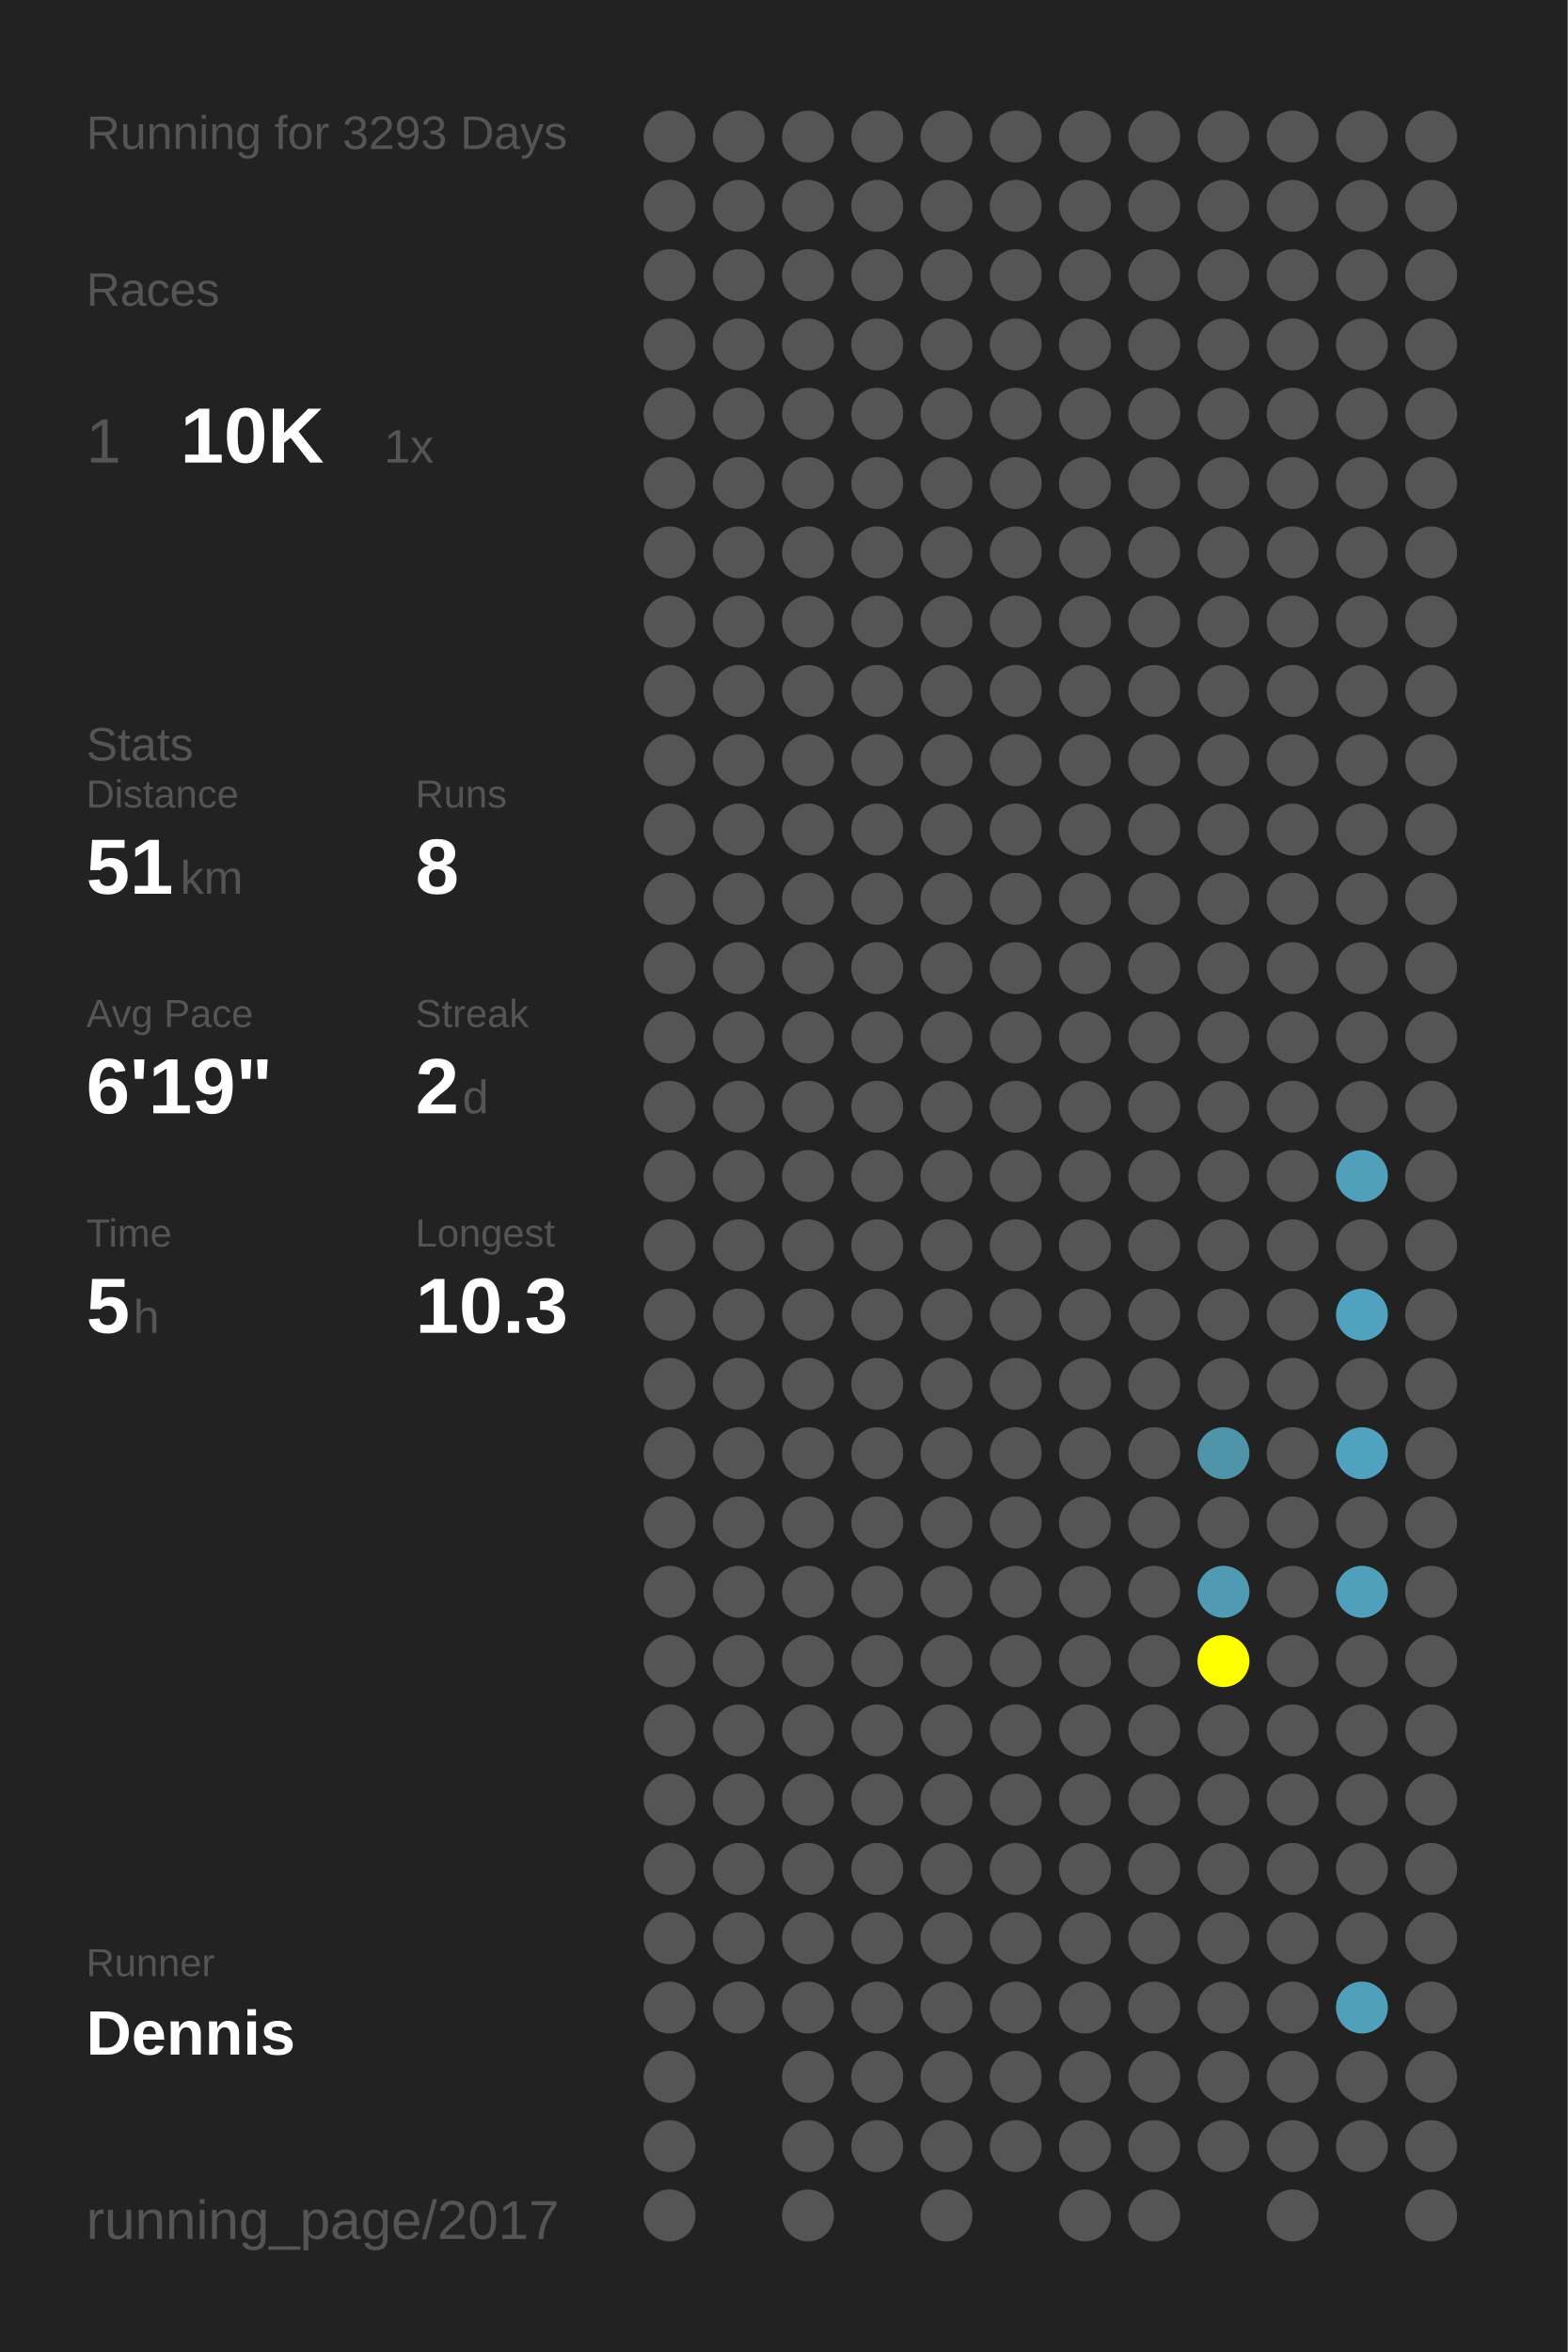
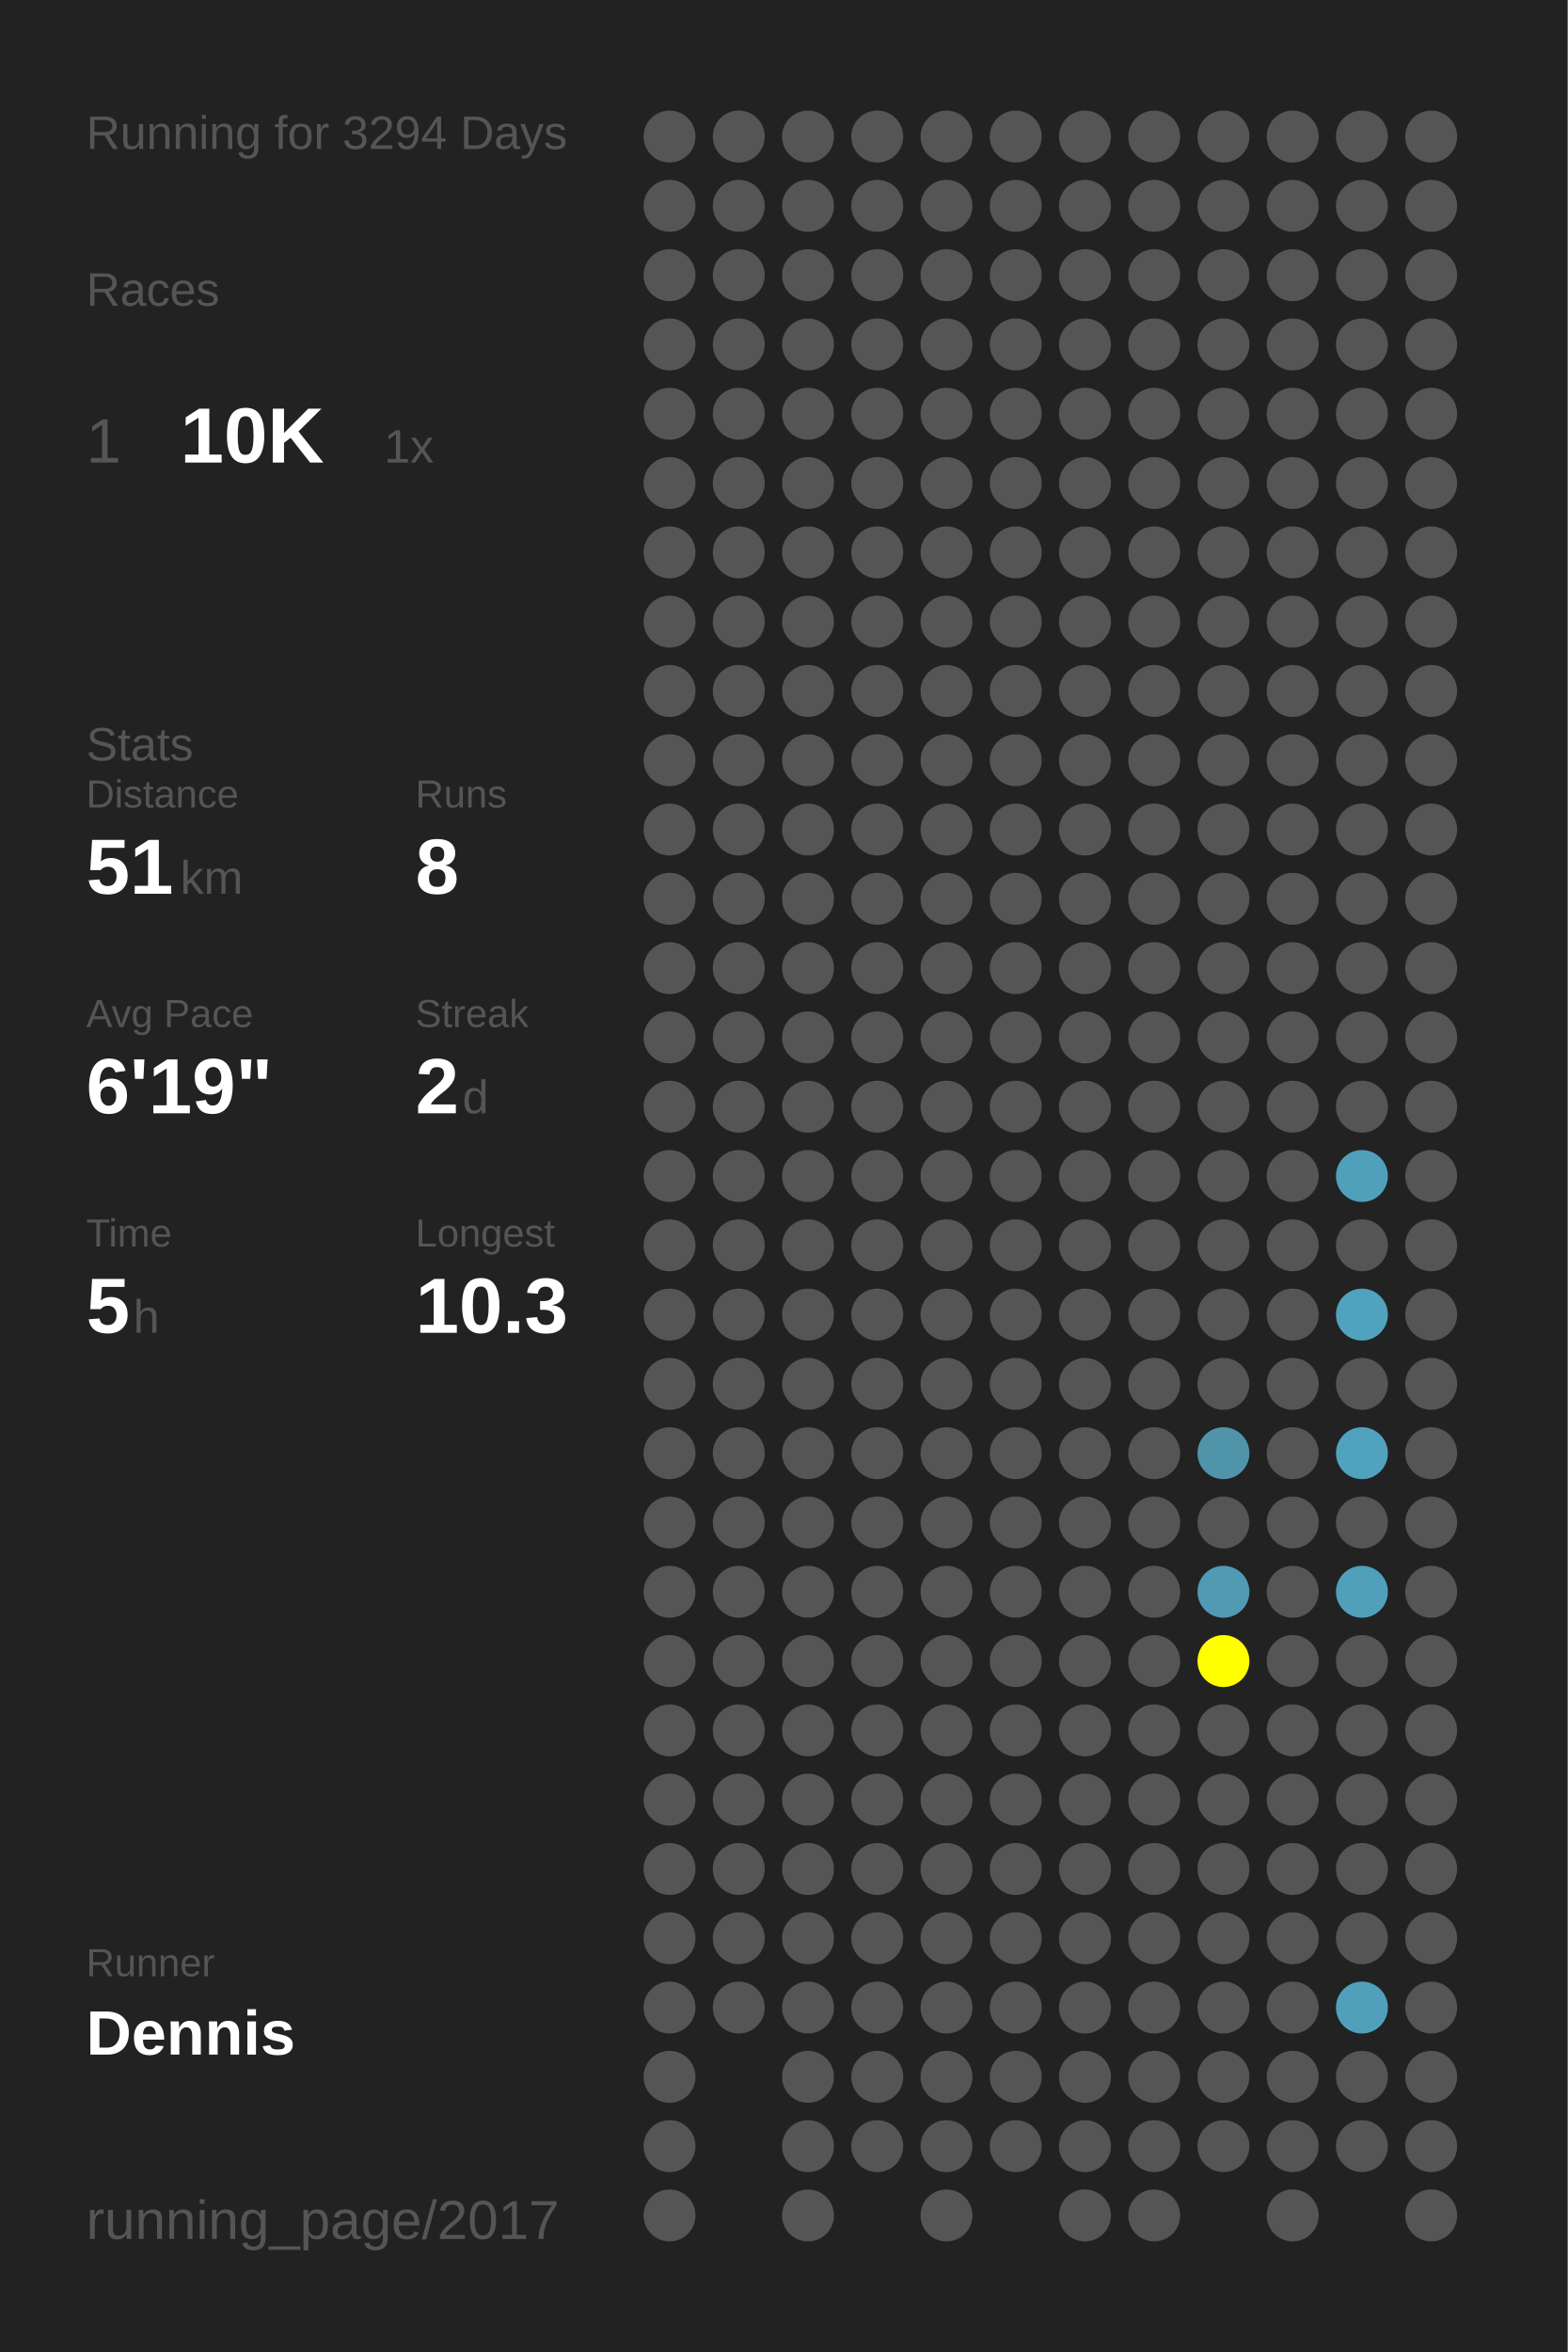
<svg xmlns="http://www.w3.org/2000/svg" baseProfile="full" height="300mm" version="1.1" viewBox="0,0,200,300" width="200mm">
  <defs />
  <rect fill="#222222" height="300" width="200" x="0" y="0" />
-   <text fill="#555555" style="font-size:6px; font-family:Arial;" x="11" y="19">Running for 3293 Days</text>
+   <text fill="#555555" style="font-size:6px; font-family:Arial;" x="11" y="19">Running for 3294 Days</text>
  <text fill="#555555" style="font-size:6px; font-family:Arial;" x="11" y="39">Races</text>
  <text fill="#555555" style="font-size:8px; font-family:Arial;" x="11" y="59">1</text>
  <text fill="#FFFFFF" style="font-size:10px; font-family:Arial; font-weight:bold;" x="23" y="59">10K</text>
  <text fill="#555555" style="font-size:6px; font-family:Arial;" x="49" y="59">1x</text>
  <text fill="#555555" style="font-size:6px; font-family:Arial;" x="11" y="97">Stats</text>
  <text fill="#555555" style="font-size:5px; font-family:Arial;" x="11" y="103">Distance</text>
  <text fill="#FFFFFF" style="font-size:10px; font-family:Arial; font-weight:bold;" x="11" y="114">51</text>
  <text fill="#555555" style="font-size:6px; font-family:Arial;" x="23" y="114">km</text>
  <text fill="#555555" style="font-size:5px; font-family:Arial;" x="53" y="103">Runs</text>
  <text fill="#FFFFFF" style="font-size:10px; font-family:Arial; font-weight:bold;" x="53" y="114">8</text>
  <text fill="#555555" style="font-size:5px; font-family:Arial;" x="11" y="131">Avg Pace</text>
  <text fill="#FFFFFF" style="font-size:10px; font-family:Arial; font-weight:bold;" x="11" y="142">6'19"</text>
  <text fill="#555555" style="font-size:5px; font-family:Arial;" x="53" y="131">Streak</text>
  <text fill="#FFFFFF" style="font-size:10px; font-family:Arial; font-weight:bold;" x="53" y="142">2</text>
  <text fill="#555555" style="font-size:6px; font-family:Arial;" x="59" y="142">d</text>
  <text fill="#555555" style="font-size:5px; font-family:Arial;" x="11" y="159">Time</text>
  <text fill="#FFFFFF" style="font-size:10px; font-family:Arial; font-weight:bold;" x="11" y="170">5</text>
  <text fill="#555555" style="font-size:6px; font-family:Arial;" x="17" y="170">h</text>
  <text fill="#555555" style="font-size:5px; font-family:Arial;" x="53" y="159">Longest</text>
  <text fill="#FFFFFF" style="font-size:10px; font-family:Arial; font-weight:bold;" x="53" y="170">10.3</text>
  <text fill="#555555" style="font-size:5px; font-family:Arial;" x="11" y="252.065">Runner</text>
  <text fill="#FFFFFF" style="font-size:8px; font-family:Arial; font-weight:bold;" x="11" y="262.065">Dennis</text>
  <text fill="#555555" style="font-size:7px; font-family:Arial;" x="11" y="285.581">running_page/2017</text>
  <circle cx="85.417" cy="17.419" fill="#555555" r="3.312" />
  <circle cx="85.417" cy="26.258" fill="#555555" r="3.312" />
  <circle cx="85.417" cy="35.097" fill="#555555" r="3.312" />
  <circle cx="85.417" cy="43.935" fill="#555555" r="3.312" />
  <circle cx="85.417" cy="52.774" fill="#555555" r="3.312" />
  <circle cx="85.417" cy="61.613" fill="#555555" r="3.312" />
  <circle cx="85.417" cy="70.452" fill="#555555" r="3.312" />
  <circle cx="85.417" cy="79.29" fill="#555555" r="3.312" />
  <circle cx="85.417" cy="88.129" fill="#555555" r="3.312" />
  <circle cx="85.417" cy="96.968" fill="#555555" r="3.312" />
  <circle cx="85.417" cy="105.806" fill="#555555" r="3.312" />
  <circle cx="85.417" cy="114.645" fill="#555555" r="3.312" />
  <circle cx="85.417" cy="123.484" fill="#555555" r="3.312" />
  <circle cx="85.417" cy="132.323" fill="#555555" r="3.312" />
  <circle cx="85.417" cy="141.161" fill="#555555" r="3.312" />
  <circle cx="85.417" cy="150" fill="#555555" r="3.312" />
  <circle cx="85.417" cy="158.839" fill="#555555" r="3.312" />
  <circle cx="85.417" cy="167.677" fill="#555555" r="3.312" />
  <circle cx="85.417" cy="176.516" fill="#555555" r="3.312" />
  <circle cx="85.417" cy="185.355" fill="#555555" r="3.312" />
  <circle cx="85.417" cy="194.194" fill="#555555" r="3.312" />
  <circle cx="85.417" cy="203.032" fill="#555555" r="3.312" />
  <circle cx="85.417" cy="211.871" fill="#555555" r="3.312" />
  <circle cx="85.417" cy="220.71" fill="#555555" r="3.312" />
  <circle cx="85.417" cy="229.548" fill="#555555" r="3.312" />
  <circle cx="85.417" cy="238.387" fill="#555555" r="3.312" />
  <circle cx="85.417" cy="247.226" fill="#555555" r="3.312" />
  <circle cx="85.417" cy="256.065" fill="#555555" r="3.312" />
  <circle cx="85.417" cy="264.903" fill="#555555" r="3.312" />
  <circle cx="85.417" cy="273.742" fill="#555555" r="3.312" />
  <circle cx="85.417" cy="282.581" fill="#555555" r="3.312" />
  <circle cx="94.25" cy="17.419" fill="#555555" r="3.312" />
  <circle cx="94.25" cy="26.258" fill="#555555" r="3.312" />
  <circle cx="94.25" cy="35.097" fill="#555555" r="3.312" />
  <circle cx="94.25" cy="43.935" fill="#555555" r="3.312" />
  <circle cx="94.25" cy="52.774" fill="#555555" r="3.312" />
  <circle cx="94.25" cy="61.613" fill="#555555" r="3.312" />
  <circle cx="94.25" cy="70.452" fill="#555555" r="3.312" />
  <circle cx="94.25" cy="79.29" fill="#555555" r="3.312" />
  <circle cx="94.25" cy="88.129" fill="#555555" r="3.312" />
  <circle cx="94.25" cy="96.968" fill="#555555" r="3.312" />
  <circle cx="94.25" cy="105.806" fill="#555555" r="3.312" />
  <circle cx="94.25" cy="114.645" fill="#555555" r="3.312" />
  <circle cx="94.25" cy="123.484" fill="#555555" r="3.312" />
  <circle cx="94.25" cy="132.323" fill="#555555" r="3.312" />
  <circle cx="94.25" cy="141.161" fill="#555555" r="3.312" />
  <circle cx="94.25" cy="150" fill="#555555" r="3.312" />
  <circle cx="94.25" cy="158.839" fill="#555555" r="3.312" />
  <circle cx="94.25" cy="167.677" fill="#555555" r="3.312" />
  <circle cx="94.25" cy="176.516" fill="#555555" r="3.312" />
  <circle cx="94.25" cy="185.355" fill="#555555" r="3.312" />
  <circle cx="94.25" cy="194.194" fill="#555555" r="3.312" />
  <circle cx="94.25" cy="203.032" fill="#555555" r="3.312" />
  <circle cx="94.25" cy="211.871" fill="#555555" r="3.312" />
  <circle cx="94.25" cy="220.71" fill="#555555" r="3.312" />
  <circle cx="94.25" cy="229.548" fill="#555555" r="3.312" />
  <circle cx="94.25" cy="238.387" fill="#555555" r="3.312" />
  <circle cx="94.25" cy="247.226" fill="#555555" r="3.312" />
  <circle cx="94.25" cy="256.065" fill="#555555" r="3.312" />
  <circle cx="103.083" cy="17.419" fill="#555555" r="3.312" />
  <circle cx="103.083" cy="26.258" fill="#555555" r="3.312" />
  <circle cx="103.083" cy="35.097" fill="#555555" r="3.312" />
  <circle cx="103.083" cy="43.935" fill="#555555" r="3.312" />
  <circle cx="103.083" cy="52.774" fill="#555555" r="3.312" />
  <circle cx="103.083" cy="61.613" fill="#555555" r="3.312" />
  <circle cx="103.083" cy="70.452" fill="#555555" r="3.312" />
  <circle cx="103.083" cy="79.29" fill="#555555" r="3.312" />
  <circle cx="103.083" cy="88.129" fill="#555555" r="3.312" />
  <circle cx="103.083" cy="96.968" fill="#555555" r="3.312" />
  <circle cx="103.083" cy="105.806" fill="#555555" r="3.312" />
  <circle cx="103.083" cy="114.645" fill="#555555" r="3.312" />
  <circle cx="103.083" cy="123.484" fill="#555555" r="3.312" />
  <circle cx="103.083" cy="132.323" fill="#555555" r="3.312" />
  <circle cx="103.083" cy="141.161" fill="#555555" r="3.312" />
  <circle cx="103.083" cy="150" fill="#555555" r="3.312" />
  <circle cx="103.083" cy="158.839" fill="#555555" r="3.312" />
  <circle cx="103.083" cy="167.677" fill="#555555" r="3.312" />
  <circle cx="103.083" cy="176.516" fill="#555555" r="3.312" />
  <circle cx="103.083" cy="185.355" fill="#555555" r="3.312" />
  <circle cx="103.083" cy="194.194" fill="#555555" r="3.312" />
  <circle cx="103.083" cy="203.032" fill="#555555" r="3.312" />
  <circle cx="103.083" cy="211.871" fill="#555555" r="3.312" />
  <circle cx="103.083" cy="220.71" fill="#555555" r="3.312" />
  <circle cx="103.083" cy="229.548" fill="#555555" r="3.312" />
  <circle cx="103.083" cy="238.387" fill="#555555" r="3.312" />
  <circle cx="103.083" cy="247.226" fill="#555555" r="3.312" />
  <circle cx="103.083" cy="256.065" fill="#555555" r="3.312" />
  <circle cx="103.083" cy="264.903" fill="#555555" r="3.312" />
  <circle cx="103.083" cy="273.742" fill="#555555" r="3.312" />
  <circle cx="103.083" cy="282.581" fill="#555555" r="3.312" />
  <circle cx="111.917" cy="17.419" fill="#555555" r="3.312" />
  <circle cx="111.917" cy="26.258" fill="#555555" r="3.312" />
  <circle cx="111.917" cy="35.097" fill="#555555" r="3.312" />
  <circle cx="111.917" cy="43.935" fill="#555555" r="3.312" />
  <circle cx="111.917" cy="52.774" fill="#555555" r="3.312" />
  <circle cx="111.917" cy="61.613" fill="#555555" r="3.312" />
  <circle cx="111.917" cy="70.452" fill="#555555" r="3.312" />
  <circle cx="111.917" cy="79.29" fill="#555555" r="3.312" />
  <circle cx="111.917" cy="88.129" fill="#555555" r="3.312" />
  <circle cx="111.917" cy="96.968" fill="#555555" r="3.312" />
  <circle cx="111.917" cy="105.806" fill="#555555" r="3.312" />
  <circle cx="111.917" cy="114.645" fill="#555555" r="3.312" />
  <circle cx="111.917" cy="123.484" fill="#555555" r="3.312" />
  <circle cx="111.917" cy="132.323" fill="#555555" r="3.312" />
  <circle cx="111.917" cy="141.161" fill="#555555" r="3.312" />
  <circle cx="111.917" cy="150" fill="#555555" r="3.312" />
  <circle cx="111.917" cy="158.839" fill="#555555" r="3.312" />
  <circle cx="111.917" cy="167.677" fill="#555555" r="3.312" />
  <circle cx="111.917" cy="176.516" fill="#555555" r="3.312" />
  <circle cx="111.917" cy="185.355" fill="#555555" r="3.312" />
  <circle cx="111.917" cy="194.194" fill="#555555" r="3.312" />
  <circle cx="111.917" cy="203.032" fill="#555555" r="3.312" />
  <circle cx="111.917" cy="211.871" fill="#555555" r="3.312" />
  <circle cx="111.917" cy="220.71" fill="#555555" r="3.312" />
  <circle cx="111.917" cy="229.548" fill="#555555" r="3.312" />
  <circle cx="111.917" cy="238.387" fill="#555555" r="3.312" />
  <circle cx="111.917" cy="247.226" fill="#555555" r="3.312" />
  <circle cx="111.917" cy="256.065" fill="#555555" r="3.312" />
  <circle cx="111.917" cy="264.903" fill="#555555" r="3.312" />
  <circle cx="111.917" cy="273.742" fill="#555555" r="3.312" />
  <circle cx="120.75" cy="17.419" fill="#555555" r="3.312" />
  <circle cx="120.75" cy="26.258" fill="#555555" r="3.312" />
  <circle cx="120.75" cy="35.097" fill="#555555" r="3.312" />
  <circle cx="120.75" cy="43.935" fill="#555555" r="3.312" />
  <circle cx="120.75" cy="52.774" fill="#555555" r="3.312" />
  <circle cx="120.75" cy="61.613" fill="#555555" r="3.312" />
  <circle cx="120.75" cy="70.452" fill="#555555" r="3.312" />
  <circle cx="120.75" cy="79.29" fill="#555555" r="3.312" />
  <circle cx="120.75" cy="88.129" fill="#555555" r="3.312" />
  <circle cx="120.75" cy="96.968" fill="#555555" r="3.312" />
  <circle cx="120.75" cy="105.806" fill="#555555" r="3.312" />
  <circle cx="120.75" cy="114.645" fill="#555555" r="3.312" />
  <circle cx="120.75" cy="123.484" fill="#555555" r="3.312" />
  <circle cx="120.75" cy="132.323" fill="#555555" r="3.312" />
  <circle cx="120.75" cy="141.161" fill="#555555" r="3.312" />
  <circle cx="120.75" cy="150" fill="#555555" r="3.312" />
  <circle cx="120.75" cy="158.839" fill="#555555" r="3.312" />
  <circle cx="120.75" cy="167.677" fill="#555555" r="3.312" />
  <circle cx="120.75" cy="176.516" fill="#555555" r="3.312" />
  <circle cx="120.75" cy="185.355" fill="#555555" r="3.312" />
  <circle cx="120.75" cy="194.194" fill="#555555" r="3.312" />
  <circle cx="120.75" cy="203.032" fill="#555555" r="3.312" />
  <circle cx="120.75" cy="211.871" fill="#555555" r="3.312" />
  <circle cx="120.75" cy="220.71" fill="#555555" r="3.312" />
  <circle cx="120.75" cy="229.548" fill="#555555" r="3.312" />
  <circle cx="120.75" cy="238.387" fill="#555555" r="3.312" />
  <circle cx="120.75" cy="247.226" fill="#555555" r="3.312" />
  <circle cx="120.75" cy="256.065" fill="#555555" r="3.312" />
  <circle cx="120.75" cy="264.903" fill="#555555" r="3.312" />
  <circle cx="120.75" cy="273.742" fill="#555555" r="3.312" />
  <circle cx="120.75" cy="282.581" fill="#555555" r="3.312" />
  <circle cx="129.583" cy="17.419" fill="#555555" r="3.312" />
  <circle cx="129.583" cy="26.258" fill="#555555" r="3.312" />
  <circle cx="129.583" cy="35.097" fill="#555555" r="3.312" />
  <circle cx="129.583" cy="43.935" fill="#555555" r="3.312" />
  <circle cx="129.583" cy="52.774" fill="#555555" r="3.312" />
  <circle cx="129.583" cy="61.613" fill="#555555" r="3.312" />
  <circle cx="129.583" cy="70.452" fill="#555555" r="3.312" />
  <circle cx="129.583" cy="79.29" fill="#555555" r="3.312" />
  <circle cx="129.583" cy="88.129" fill="#555555" r="3.312" />
  <circle cx="129.583" cy="96.968" fill="#555555" r="3.312" />
  <circle cx="129.583" cy="105.806" fill="#555555" r="3.312" />
  <circle cx="129.583" cy="114.645" fill="#555555" r="3.312" />
  <circle cx="129.583" cy="123.484" fill="#555555" r="3.312" />
  <circle cx="129.583" cy="132.323" fill="#555555" r="3.312" />
  <circle cx="129.583" cy="141.161" fill="#555555" r="3.312" />
  <circle cx="129.583" cy="150" fill="#555555" r="3.312" />
  <circle cx="129.583" cy="158.839" fill="#555555" r="3.312" />
  <circle cx="129.583" cy="167.677" fill="#555555" r="3.312" />
  <circle cx="129.583" cy="176.516" fill="#555555" r="3.312" />
  <circle cx="129.583" cy="185.355" fill="#555555" r="3.312" />
  <circle cx="129.583" cy="194.194" fill="#555555" r="3.312" />
  <circle cx="129.583" cy="203.032" fill="#555555" r="3.312" />
  <circle cx="129.583" cy="211.871" fill="#555555" r="3.312" />
  <circle cx="129.583" cy="220.71" fill="#555555" r="3.312" />
  <circle cx="129.583" cy="229.548" fill="#555555" r="3.312" />
  <circle cx="129.583" cy="238.387" fill="#555555" r="3.312" />
  <circle cx="129.583" cy="247.226" fill="#555555" r="3.312" />
  <circle cx="129.583" cy="256.065" fill="#555555" r="3.312" />
  <circle cx="129.583" cy="264.903" fill="#555555" r="3.312" />
  <circle cx="129.583" cy="273.742" fill="#555555" r="3.312" />
  <circle cx="138.417" cy="17.419" fill="#555555" r="3.312" />
  <circle cx="138.417" cy="26.258" fill="#555555" r="3.312" />
  <circle cx="138.417" cy="35.097" fill="#555555" r="3.312" />
  <circle cx="138.417" cy="43.935" fill="#555555" r="3.312" />
  <circle cx="138.417" cy="52.774" fill="#555555" r="3.312" />
  <circle cx="138.417" cy="61.613" fill="#555555" r="3.312" />
  <circle cx="138.417" cy="70.452" fill="#555555" r="3.312" />
  <circle cx="138.417" cy="79.29" fill="#555555" r="3.312" />
  <circle cx="138.417" cy="88.129" fill="#555555" r="3.312" />
  <circle cx="138.417" cy="96.968" fill="#555555" r="3.312" />
  <circle cx="138.417" cy="105.806" fill="#555555" r="3.312" />
  <circle cx="138.417" cy="114.645" fill="#555555" r="3.312" />
  <circle cx="138.417" cy="123.484" fill="#555555" r="3.312" />
  <circle cx="138.417" cy="132.323" fill="#555555" r="3.312" />
  <circle cx="138.417" cy="141.161" fill="#555555" r="3.312" />
  <circle cx="138.417" cy="150" fill="#555555" r="3.312" />
  <circle cx="138.417" cy="158.839" fill="#555555" r="3.312" />
  <circle cx="138.417" cy="167.677" fill="#555555" r="3.312" />
  <circle cx="138.417" cy="176.516" fill="#555555" r="3.312" />
  <circle cx="138.417" cy="185.355" fill="#555555" r="3.312" />
  <circle cx="138.417" cy="194.194" fill="#555555" r="3.312" />
  <circle cx="138.417" cy="203.032" fill="#555555" r="3.312" />
  <circle cx="138.417" cy="211.871" fill="#555555" r="3.312" />
  <circle cx="138.417" cy="220.71" fill="#555555" r="3.312" />
  <circle cx="138.417" cy="229.548" fill="#555555" r="3.312" />
  <circle cx="138.417" cy="238.387" fill="#555555" r="3.312" />
  <circle cx="138.417" cy="247.226" fill="#555555" r="3.312" />
  <circle cx="138.417" cy="256.065" fill="#555555" r="3.312" />
  <circle cx="138.417" cy="264.903" fill="#555555" r="3.312" />
  <circle cx="138.417" cy="273.742" fill="#555555" r="3.312" />
  <circle cx="138.417" cy="282.581" fill="#555555" r="3.312" />
  <circle cx="147.25" cy="17.419" fill="#555555" r="3.312" />
  <circle cx="147.25" cy="26.258" fill="#555555" r="3.312" />
  <circle cx="147.25" cy="35.097" fill="#555555" r="3.312" />
  <circle cx="147.25" cy="43.935" fill="#555555" r="3.312" />
  <circle cx="147.25" cy="52.774" fill="#555555" r="3.312" />
  <circle cx="147.25" cy="61.613" fill="#555555" r="3.312" />
  <circle cx="147.25" cy="70.452" fill="#555555" r="3.312" />
  <circle cx="147.25" cy="79.29" fill="#555555" r="3.312" />
  <circle cx="147.25" cy="88.129" fill="#555555" r="3.312" />
  <circle cx="147.25" cy="96.968" fill="#555555" r="3.312" />
  <circle cx="147.25" cy="105.806" fill="#555555" r="3.312" />
  <circle cx="147.25" cy="114.645" fill="#555555" r="3.312" />
  <circle cx="147.25" cy="123.484" fill="#555555" r="3.312" />
  <circle cx="147.25" cy="132.323" fill="#555555" r="3.312" />
  <circle cx="147.25" cy="141.161" fill="#555555" r="3.312" />
  <circle cx="147.25" cy="150" fill="#555555" r="3.312" />
  <circle cx="147.25" cy="158.839" fill="#555555" r="3.312" />
  <circle cx="147.25" cy="167.677" fill="#555555" r="3.312" />
  <circle cx="147.25" cy="176.516" fill="#555555" r="3.312" />
  <circle cx="147.25" cy="185.355" fill="#555555" r="3.312" />
  <circle cx="147.25" cy="194.194" fill="#555555" r="3.312" />
  <circle cx="147.25" cy="203.032" fill="#555555" r="3.312" />
  <circle cx="147.25" cy="211.871" fill="#555555" r="3.312" />
  <circle cx="147.25" cy="220.71" fill="#555555" r="3.312" />
  <circle cx="147.25" cy="229.548" fill="#555555" r="3.312" />
  <circle cx="147.25" cy="238.387" fill="#555555" r="3.312" />
  <circle cx="147.25" cy="247.226" fill="#555555" r="3.312" />
  <circle cx="147.25" cy="256.065" fill="#555555" r="3.312" />
  <circle cx="147.25" cy="264.903" fill="#555555" r="3.312" />
  <circle cx="147.25" cy="273.742" fill="#555555" r="3.312" />
  <circle cx="147.25" cy="282.581" fill="#555555" r="3.312" />
  <circle cx="156.083" cy="17.419" fill="#555555" r="3.312" />
  <circle cx="156.083" cy="26.258" fill="#555555" r="3.312" />
  <circle cx="156.083" cy="35.097" fill="#555555" r="3.312" />
  <circle cx="156.083" cy="43.935" fill="#555555" r="3.312" />
  <circle cx="156.083" cy="52.774" fill="#555555" r="3.312" />
  <circle cx="156.083" cy="61.613" fill="#555555" r="3.312" />
  <circle cx="156.083" cy="70.452" fill="#555555" r="3.312" />
  <circle cx="156.083" cy="79.29" fill="#555555" r="3.312" />
  <circle cx="156.083" cy="88.129" fill="#555555" r="3.312" />
  <circle cx="156.083" cy="96.968" fill="#555555" r="3.312" />
  <circle cx="156.083" cy="105.806" fill="#555555" r="3.312" />
  <circle cx="156.083" cy="114.645" fill="#555555" r="3.312" />
  <circle cx="156.083" cy="123.484" fill="#555555" r="3.312" />
  <circle cx="156.083" cy="132.323" fill="#555555" r="3.312" />
  <circle cx="156.083" cy="141.161" fill="#555555" r="3.312" />
  <circle cx="156.083" cy="150" fill="#555555" r="3.312" />
  <circle cx="156.083" cy="158.839" fill="#555555" r="3.312" />
  <circle cx="156.083" cy="167.677" fill="#555555" r="3.312" />
  <circle cx="156.083" cy="176.516" fill="#555555" r="3.312" />
  <circle cx="156.083" cy="185.355" fill="#5094aa" r="3.312" />
  <circle cx="156.083" cy="194.194" fill="#555555" r="3.312" />
  <circle cx="156.083" cy="203.032" fill="#509ab4" r="3.312" />
  <circle cx="156.083" cy="211.871" fill="#FFFF00" r="3.312" />
  <circle cx="156.083" cy="220.71" fill="#555555" r="3.312" />
  <circle cx="156.083" cy="229.548" fill="#555555" r="3.312" />
  <circle cx="156.083" cy="238.387" fill="#555555" r="3.312" />
  <circle cx="156.083" cy="247.226" fill="#555555" r="3.312" />
  <circle cx="156.083" cy="256.065" fill="#555555" r="3.312" />
  <circle cx="156.083" cy="264.903" fill="#555555" r="3.312" />
  <circle cx="156.083" cy="273.742" fill="#555555" r="3.312" />
  <circle cx="164.917" cy="17.419" fill="#555555" r="3.312" />
  <circle cx="164.917" cy="26.258" fill="#555555" r="3.312" />
  <circle cx="164.917" cy="35.097" fill="#555555" r="3.312" />
  <circle cx="164.917" cy="43.935" fill="#555555" r="3.312" />
  <circle cx="164.917" cy="52.774" fill="#555555" r="3.312" />
  <circle cx="164.917" cy="61.613" fill="#555555" r="3.312" />
  <circle cx="164.917" cy="70.452" fill="#555555" r="3.312" />
  <circle cx="164.917" cy="79.29" fill="#555555" r="3.312" />
  <circle cx="164.917" cy="88.129" fill="#555555" r="3.312" />
  <circle cx="164.917" cy="96.968" fill="#555555" r="3.312" />
  <circle cx="164.917" cy="105.806" fill="#555555" r="3.312" />
  <circle cx="164.917" cy="114.645" fill="#555555" r="3.312" />
  <circle cx="164.917" cy="123.484" fill="#555555" r="3.312" />
  <circle cx="164.917" cy="132.323" fill="#555555" r="3.312" />
  <circle cx="164.917" cy="141.161" fill="#555555" r="3.312" />
  <circle cx="164.917" cy="150" fill="#555555" r="3.312" />
  <circle cx="164.917" cy="158.839" fill="#555555" r="3.312" />
  <circle cx="164.917" cy="167.677" fill="#555555" r="3.312" />
  <circle cx="164.917" cy="176.516" fill="#555555" r="3.312" />
  <circle cx="164.917" cy="185.355" fill="#555555" r="3.312" />
  <circle cx="164.917" cy="194.194" fill="#555555" r="3.312" />
  <circle cx="164.917" cy="203.032" fill="#555555" r="3.312" />
  <circle cx="164.917" cy="211.871" fill="#555555" r="3.312" />
  <circle cx="164.917" cy="220.71" fill="#555555" r="3.312" />
  <circle cx="164.917" cy="229.548" fill="#555555" r="3.312" />
  <circle cx="164.917" cy="238.387" fill="#555555" r="3.312" />
  <circle cx="164.917" cy="247.226" fill="#555555" r="3.312" />
  <circle cx="164.917" cy="256.065" fill="#555555" r="3.312" />
  <circle cx="164.917" cy="264.903" fill="#555555" r="3.312" />
  <circle cx="164.917" cy="273.742" fill="#555555" r="3.312" />
  <circle cx="164.917" cy="282.581" fill="#555555" r="3.312" />
  <circle cx="173.75" cy="17.419" fill="#555555" r="3.312" />
  <circle cx="173.75" cy="26.258" fill="#555555" r="3.312" />
  <circle cx="173.75" cy="35.097" fill="#555555" r="3.312" />
  <circle cx="173.75" cy="43.935" fill="#555555" r="3.312" />
  <circle cx="173.75" cy="52.774" fill="#555555" r="3.312" />
  <circle cx="173.75" cy="61.613" fill="#555555" r="3.312" />
  <circle cx="173.75" cy="70.452" fill="#555555" r="3.312" />
  <circle cx="173.75" cy="79.29" fill="#555555" r="3.312" />
  <circle cx="173.75" cy="88.129" fill="#555555" r="3.312" />
  <circle cx="173.75" cy="96.968" fill="#555555" r="3.312" />
  <circle cx="173.75" cy="105.806" fill="#555555" r="3.312" />
  <circle cx="173.75" cy="114.645" fill="#555555" r="3.312" />
  <circle cx="173.75" cy="123.484" fill="#555555" r="3.312" />
  <circle cx="173.75" cy="132.323" fill="#555555" r="3.312" />
  <circle cx="173.75" cy="141.161" fill="#555555" r="3.312" />
  <circle cx="173.75" cy="150" fill="#50a0bc" r="3.312" />
  <circle cx="173.75" cy="158.839" fill="#555555" r="3.312" />
  <circle cx="173.75" cy="167.677" fill="#50a2be" r="3.312" />
  <circle cx="173.75" cy="176.516" fill="#555555" r="3.312" />
  <circle cx="173.75" cy="185.355" fill="#50a2be" r="3.312" />
  <circle cx="173.75" cy="194.194" fill="#555555" r="3.312" />
  <circle cx="173.75" cy="203.032" fill="#50a0bb" r="3.312" />
  <circle cx="173.75" cy="211.871" fill="#555555" r="3.312" />
  <circle cx="173.75" cy="220.71" fill="#555555" r="3.312" />
  <circle cx="173.75" cy="229.548" fill="#555555" r="3.312" />
  <circle cx="173.75" cy="238.387" fill="#555555" r="3.312" />
  <circle cx="173.75" cy="247.226" fill="#555555" r="3.312" />
  <circle cx="173.75" cy="256.065" fill="#50a0bb" r="3.312" />
  <circle cx="173.75" cy="264.903" fill="#555555" r="3.312" />
  <circle cx="173.75" cy="273.742" fill="#555555" r="3.312" />
  <circle cx="182.583" cy="17.419" fill="#555555" r="3.312" />
  <circle cx="182.583" cy="26.258" fill="#555555" r="3.312" />
  <circle cx="182.583" cy="35.097" fill="#555555" r="3.312" />
  <circle cx="182.583" cy="43.935" fill="#555555" r="3.312" />
  <circle cx="182.583" cy="52.774" fill="#555555" r="3.312" />
  <circle cx="182.583" cy="61.613" fill="#555555" r="3.312" />
  <circle cx="182.583" cy="70.452" fill="#555555" r="3.312" />
  <circle cx="182.583" cy="79.29" fill="#555555" r="3.312" />
  <circle cx="182.583" cy="88.129" fill="#555555" r="3.312" />
  <circle cx="182.583" cy="96.968" fill="#555555" r="3.312" />
  <circle cx="182.583" cy="105.806" fill="#555555" r="3.312" />
  <circle cx="182.583" cy="114.645" fill="#555555" r="3.312" />
  <circle cx="182.583" cy="123.484" fill="#555555" r="3.312" />
  <circle cx="182.583" cy="132.323" fill="#555555" r="3.312" />
  <circle cx="182.583" cy="141.161" fill="#555555" r="3.312" />
  <circle cx="182.583" cy="150" fill="#555555" r="3.312" />
  <circle cx="182.583" cy="158.839" fill="#555555" r="3.312" />
  <circle cx="182.583" cy="167.677" fill="#555555" r="3.312" />
  <circle cx="182.583" cy="176.516" fill="#555555" r="3.312" />
  <circle cx="182.583" cy="185.355" fill="#555555" r="3.312" />
  <circle cx="182.583" cy="194.194" fill="#555555" r="3.312" />
  <circle cx="182.583" cy="203.032" fill="#555555" r="3.312" />
  <circle cx="182.583" cy="211.871" fill="#555555" r="3.312" />
  <circle cx="182.583" cy="220.71" fill="#555555" r="3.312" />
  <circle cx="182.583" cy="229.548" fill="#555555" r="3.312" />
  <circle cx="182.583" cy="238.387" fill="#555555" r="3.312" />
  <circle cx="182.583" cy="247.226" fill="#555555" r="3.312" />
  <circle cx="182.583" cy="256.065" fill="#555555" r="3.312" />
  <circle cx="182.583" cy="264.903" fill="#555555" r="3.312" />
  <circle cx="182.583" cy="273.742" fill="#555555" r="3.312" />
  <circle cx="182.583" cy="282.581" fill="#555555" r="3.312" />
</svg>
